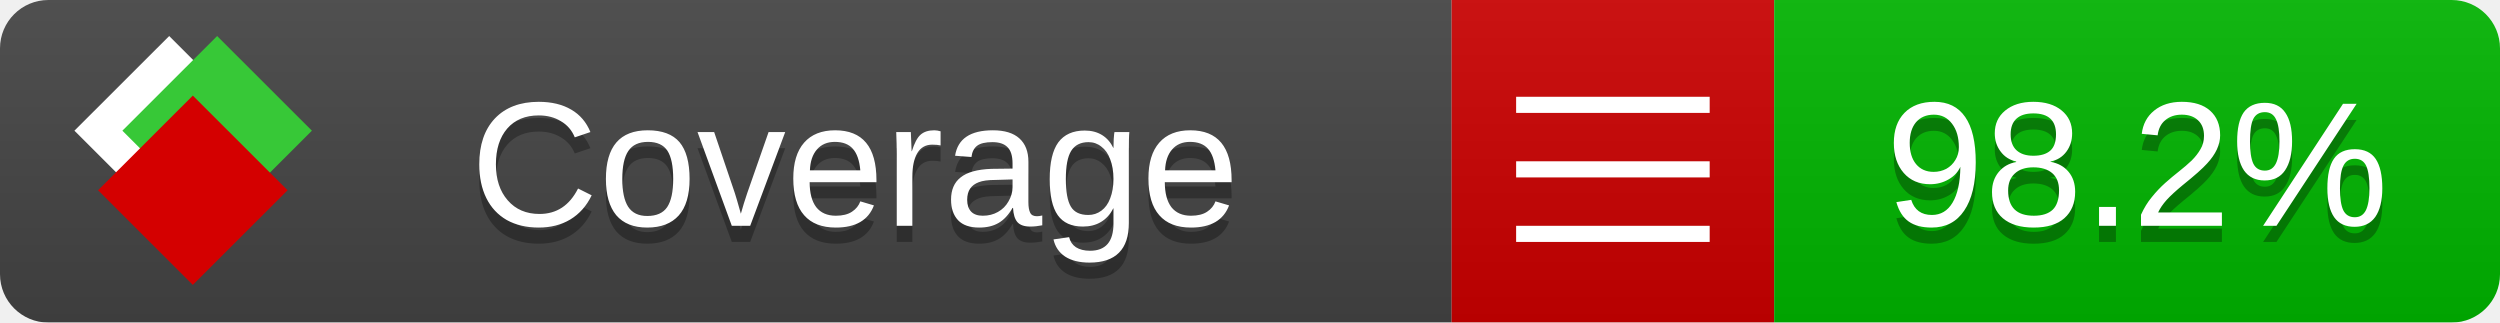
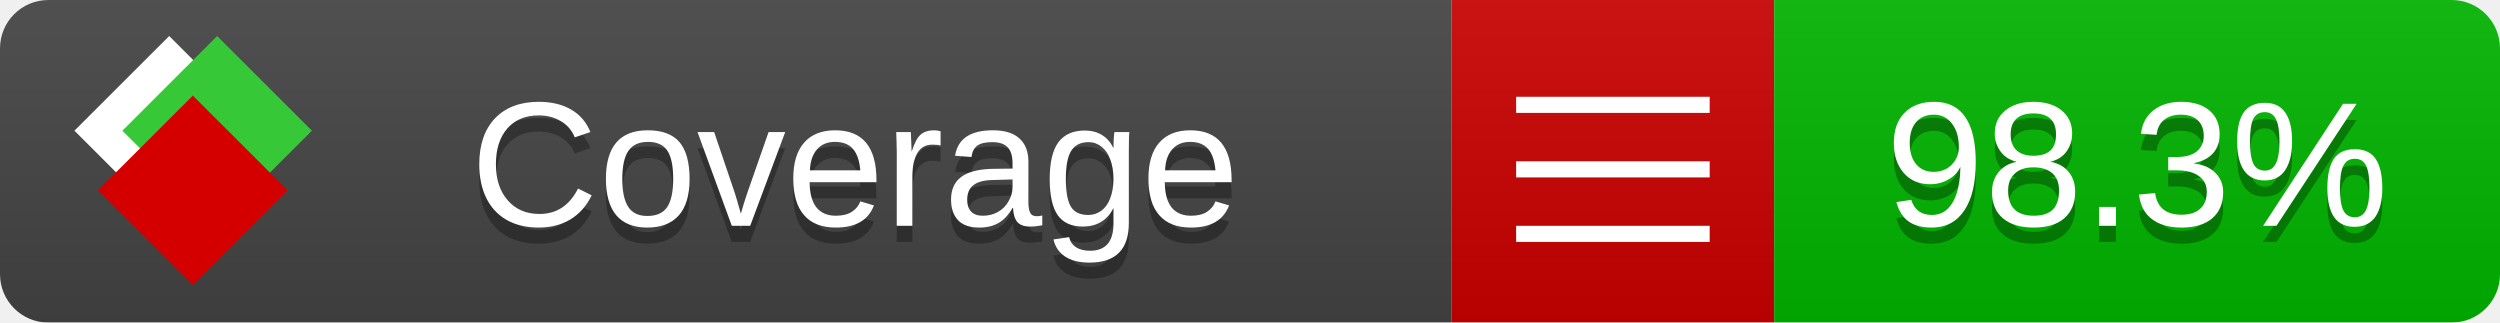
<svg xmlns="http://www.w3.org/2000/svg" xmlns:xlink="http://www.w3.org/1999/xlink" width="155" height="20">
  <style type="text/css">
          
            @keyframes fade1 {
                0% { visibility: visible; opacity: 1; }
               23% { visibility: visible; opacity: 1; }
               25% { visibility: hidden; opacity: 0; }
               48% { visibility: hidden; opacity: 0; }
               50% { visibility: hidden; opacity: 0; }
               73% { visibility: hidden; opacity: 0; }
               75% { visibility: hidden; opacity: 0; }
               98% { visibility: hidden; opacity: 0; }
              100% { visibility: visible; opacity: 1; }
            }
            @keyframes fade2 {
                0% { visibility: hidden; opacity: 0; }
               23% { visibility: hidden; opacity: 0; }
               25% { visibility: visible; opacity: 1; }
               48% { visibility: visible; opacity: 1; }
               50% { visibility: hidden; opacity: 0; }
               73% { visibility: hidden; opacity: 0; }
               75% { visibility: hidden; opacity: 0; }
               98% { visibility: hidden; opacity: 0; }
              100% { visibility: hidden; opacity: 0; }
            }
            @keyframes fade3 {
                0% { visibility: hidden; opacity: 0; }
               23% { visibility: hidden; opacity: 0; }
               25% { visibility: hidden; opacity: 0; }
               48% { visibility: hidden; opacity: 0; }
               50% { visibility: visible; opacity: 1; }
               73% { visibility: visible; opacity: 1; }
               75% { visibility: hidden; opacity: 0; }
               98% { visibility: hidden; opacity: 0; }
              100% { visibility: hidden; opacity: 0; }
            }
            @keyframes fade4 {
                0% { visibility: hidden; opacity: 0; }
               23% { visibility: hidden; opacity: 0; }
               25% { visibility: hidden; opacity: 0; }
               48% { visibility: hidden; opacity: 0; }
               50% { visibility: hidden; opacity: 0; }
               73% { visibility: hidden; opacity: 0; }
               75% { visibility: visible; opacity: 1; }
               98% { visibility: visible; opacity: 1; }
              100% { visibility: hidden; opacity: 0; }
            }
            .linecoverage {
                animation-duration: 15s;
                animation-name: fade1;
                animation-iteration-count: infinite;
            }
            .branchcoverage {
                animation-duration: 15s;
                animation-name: fade2;
                animation-iteration-count: infinite;
            }
            .methodcoverage {
                animation-duration: 15s;
                animation-name: fade3;
                animation-iteration-count: infinite;
            }
            .fullmethodcoverage {
                animation-duration: 15s;
                animation-name: fade4;
                animation-iteration-count: infinite;
            }
          
    </style>
  <defs>
    <linearGradient id="gradient" x2="0" y2="100%">
      <stop offset="0" stop-color="#bbb" stop-opacity=".1" />
      <stop offset="1" stop-opacity=".1" />
    </linearGradient>
    <linearGradient id="c">
      <stop offset="0" stop-color="#d40000" />
      <stop offset="1" stop-color="#ff2a2a" />
    </linearGradient>
    <linearGradient id="a">
      <stop offset="0" stop-color="#e0e0de" />
      <stop offset="1" stop-color="#fff" />
    </linearGradient>
    <linearGradient id="b">
      <stop offset="0" stop-color="#37c837" />
      <stop offset="1" stop-color="#217821" />
    </linearGradient>
    <linearGradient xlink:href="#a" id="e" x1="106.44" x2="69.96" y1="-11.96" y2="-46.84" gradientTransform="matrix(-.8426 -.00045 -.00045 -.8426 -94.27 -75.82)" gradientUnits="userSpaceOnUse" />
    <linearGradient xlink:href="#b" id="f" x1="56.19" x2="77.97" y1="-23.45" y2="10.62" gradientTransform="matrix(.8426 .00045 .00045 .8426 94.27 75.82)" gradientUnits="userSpaceOnUse" />
    <linearGradient xlink:href="#c" id="g" x1="79.98" x2="132.9" y1="10.79" y2="10.79" gradientTransform="matrix(.8426 .00045 .00045 .8426 94.27 75.82)" gradientUnits="userSpaceOnUse" />
    <mask id="mask">
      <rect width="155" height="20" rx="3" fill="#fff" />
    </mask>
    <g id="icon" transform="matrix(.04486 0 0 .04481 -.48 -.63)">
      <rect width="52.92" height="52.92" x="-109.72" y="-27.13" fill="url(#e)" transform="rotate(-135)" />
      <rect width="52.92" height="52.92" x="70.19" y="-39.18" fill="url(#f)" transform="rotate(45)" />
      <rect width="52.92" height="52.92" x="80.05" y="-15.74" fill="url(#g)" transform="rotate(45)" />
    </g>
  </defs>
  <g mask="url(#mask)">
    <rect x="0" y="0" width="90" height="20" fill="#444" />
    <rect x="90" y="0" width="20" height="20" fill="#c00" />
    <rect x="110" y="0" width="45" height="20" fill="#00B600" />
    <rect x="0" y="0" width="155" height="20" fill="url(#gradient)" />
  </g>
  <g>
    <path class="" stroke="#fff" d="M94 6.5 h12 M94 10.5 h12 M94 14.5 h12" />
  </g>
  <g fill="#fff" text-anchor="middle" font-family="Verdana,Arial,Geneva,sans-serif" font-size="11">
    <a xlink:href="https://github.com/danielpalme/ReportGenerator" target="_top">
      <use xlink:href="#icon" transform="translate(3,1) scale(3.5)" />
    </a>
    <text x="53" y="15" fill="#010101" fill-opacity=".3">Coverage</text>
    <text x="53" y="14" fill="#fff">Coverage</text>
-     <text class="" x="132.5" y="15" fill="#010101" fill-opacity=".3">98.2%</text>
-     <text class="" x="132.5" y="14">98.2%</text>
+     <text class="" x="132.5" y="15" fill="#010101" fill-opacity=".3">98.3%</text>
+     <text class="" x="132.5" y="14">98.3%</text>
  </g>
  <g>
    <rect class="" x="90" y="0" width="65" height="20" fill-opacity="0" />
  </g>
</svg>
